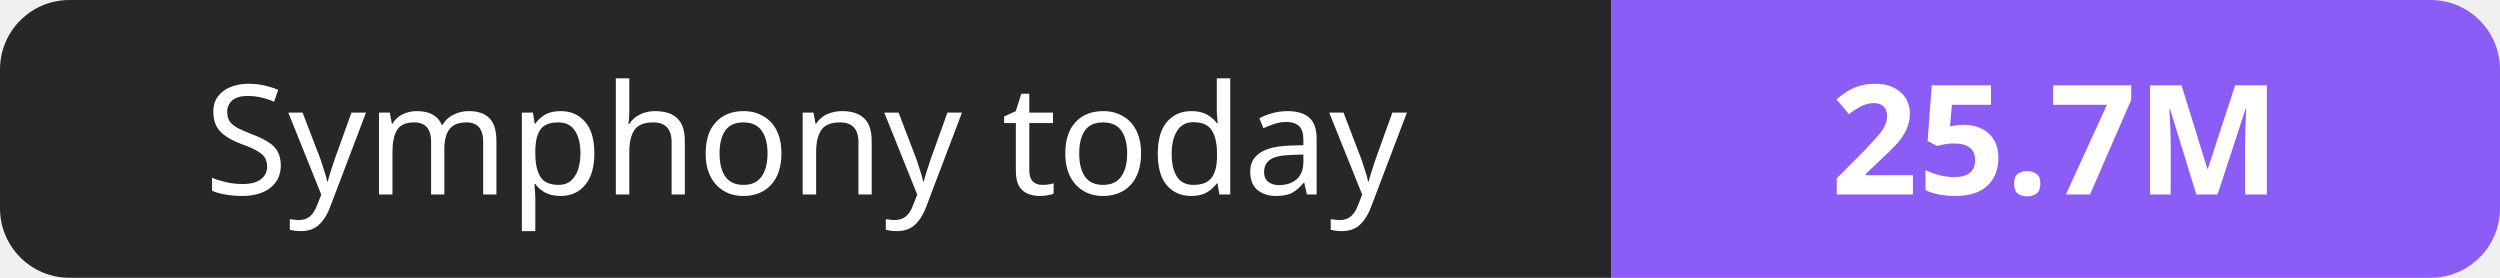
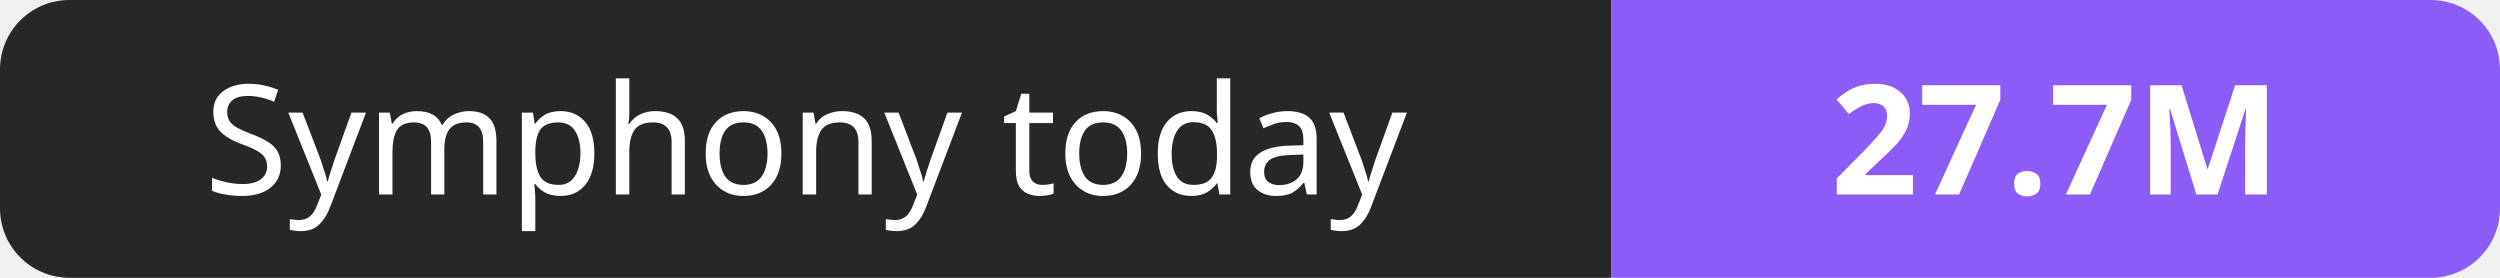
- <svg xmlns="http://www.w3.org/2000/svg" width="180" height="20" role="img" aria-label="Symphony today: 25.7M">
+ <svg xmlns="http://www.w3.org/2000/svg" width="180" height="20" role="img" aria-label="Symphony today: 27.7M">
  <clipPath id="r">
    <rect width="180" height="20" rx="5" fill="#fff" />
  </clipPath>
  <g clip-path="url(#r)">
    <rect width="116" height="20" fill="#27272a" />
    <rect x="116" width="64" height="20" fill="#8b5cf6" />
  </g>
  <g fill="#fff" text-anchor="middle" font-family="Verdana,Geneva,sans-serif" font-size="11">
    <text x="58.0" y="14">Symphony today</text>
-     <text x="148.0" y="14" font-weight="700">25.7M</text>
+     <text x="148.0" y="14" font-weight="700">27.7M</text>
  </g>
</svg>
